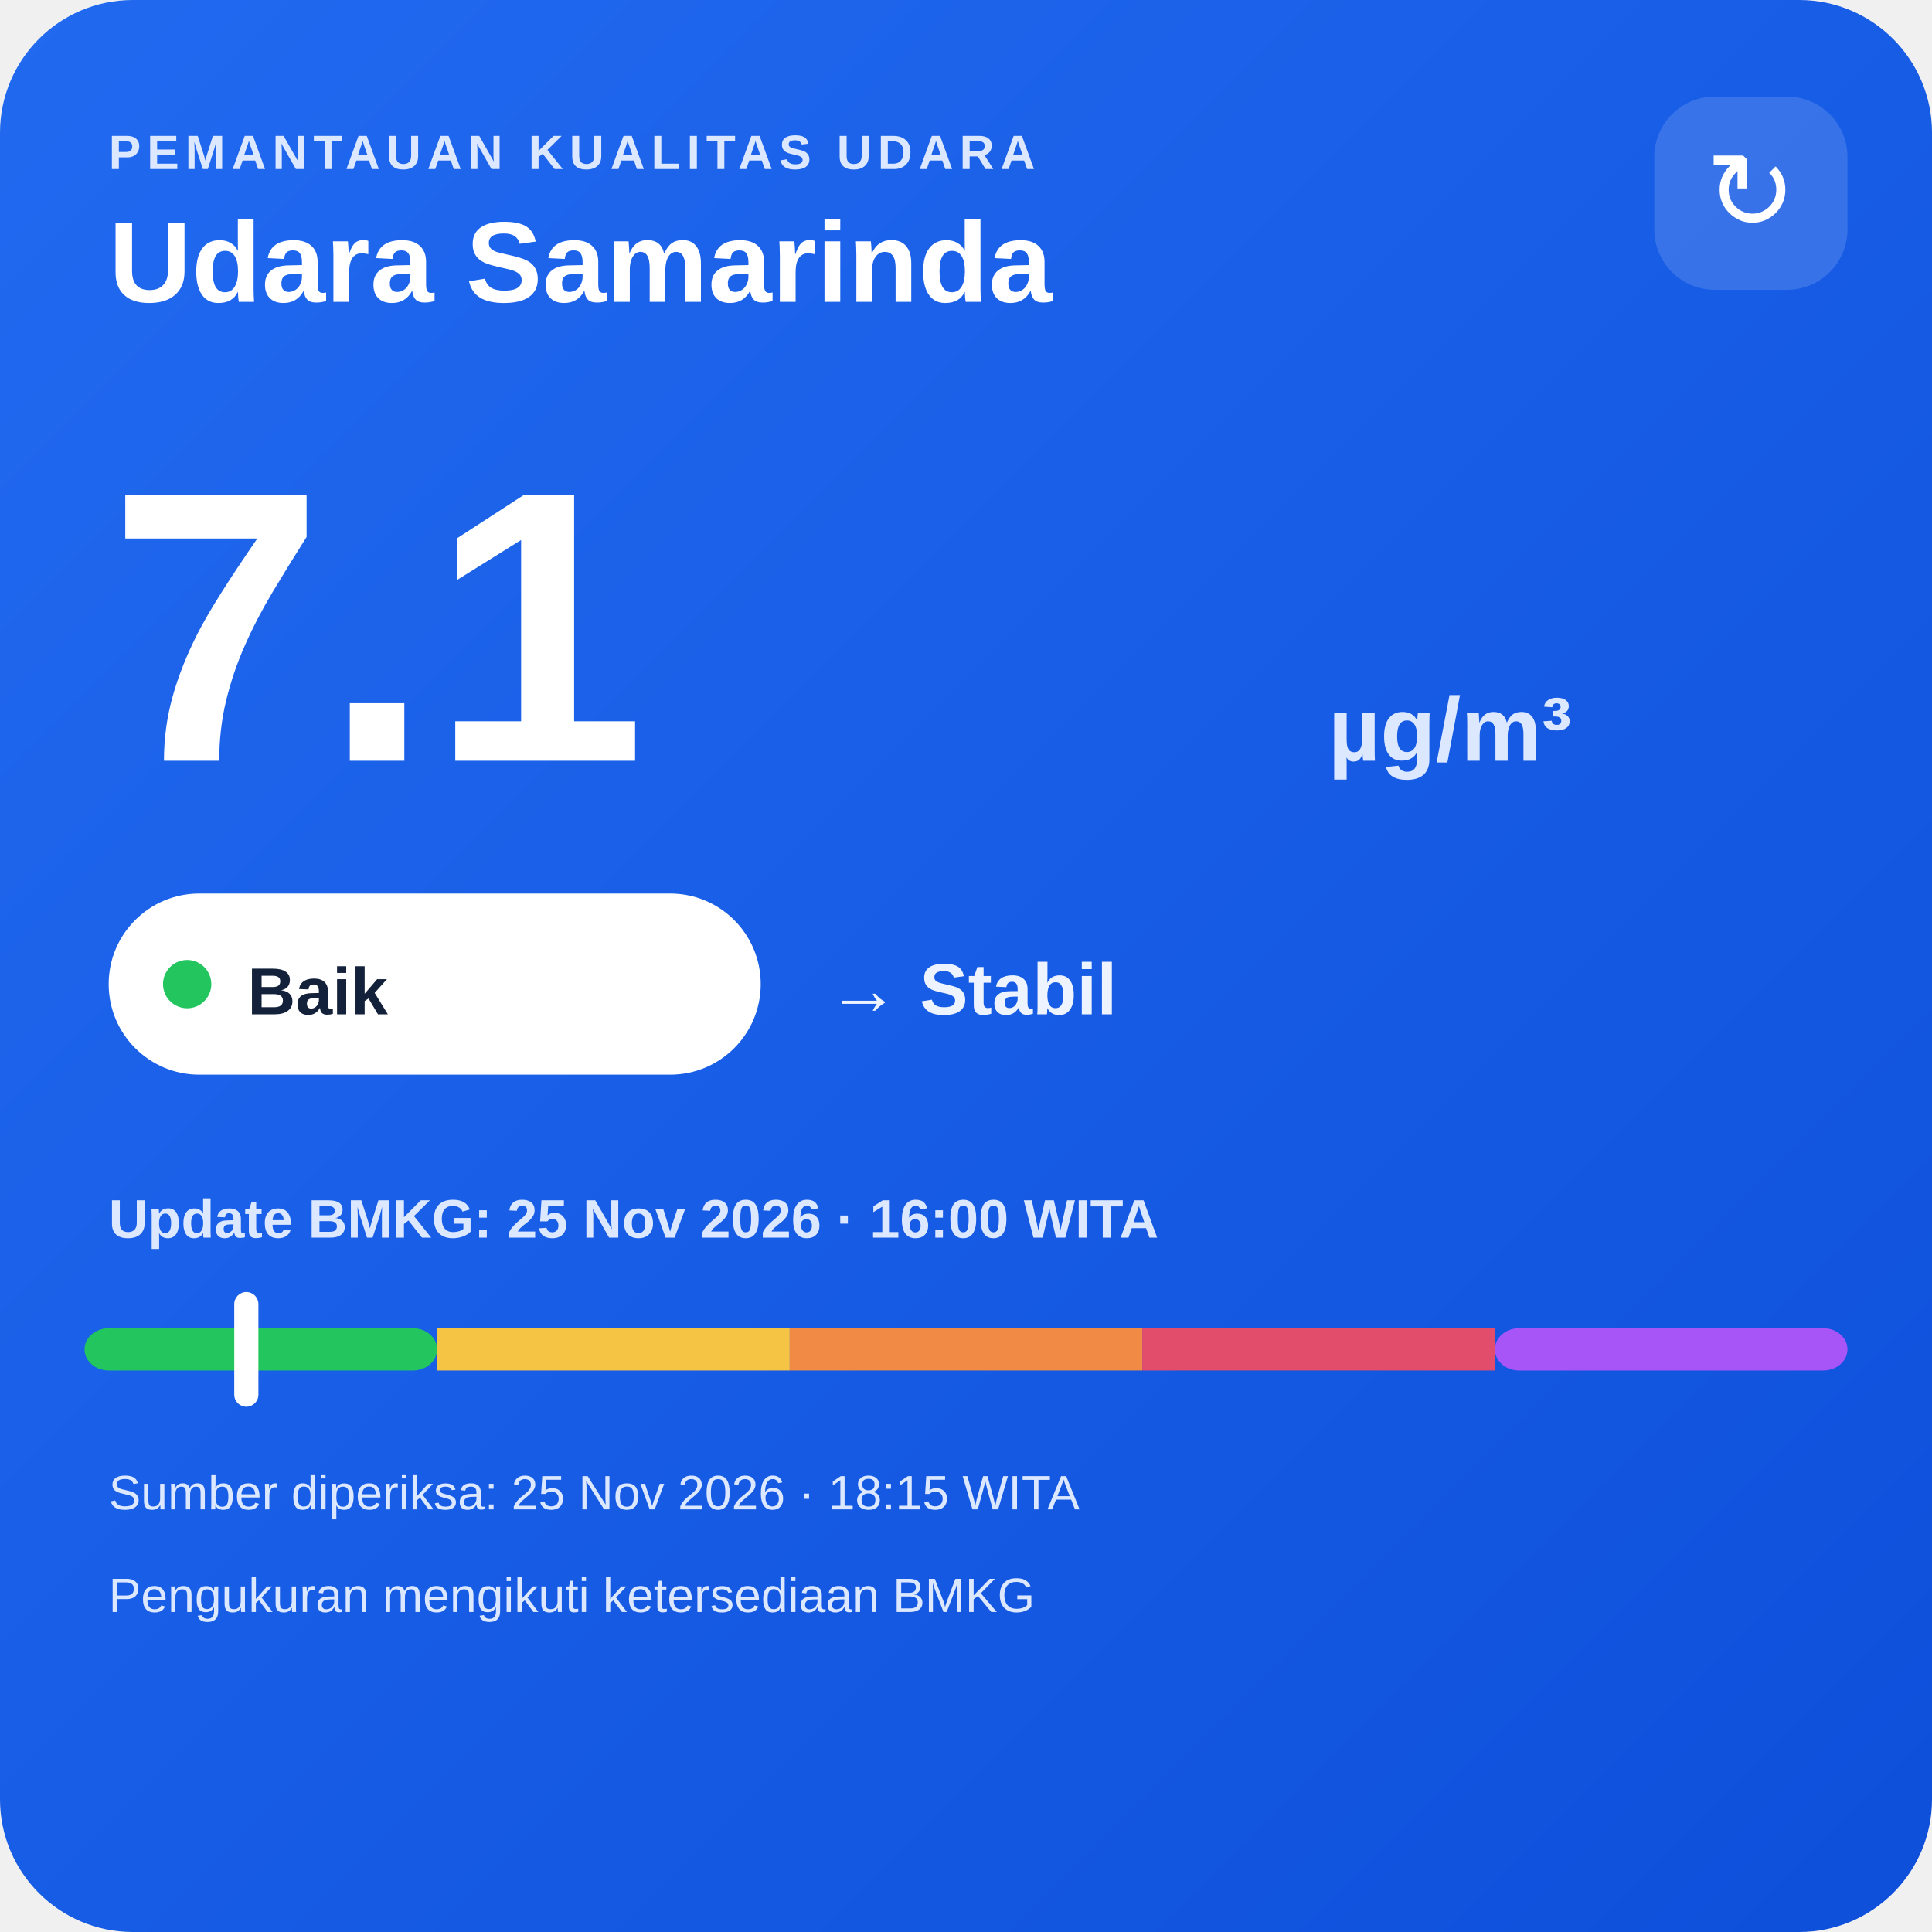
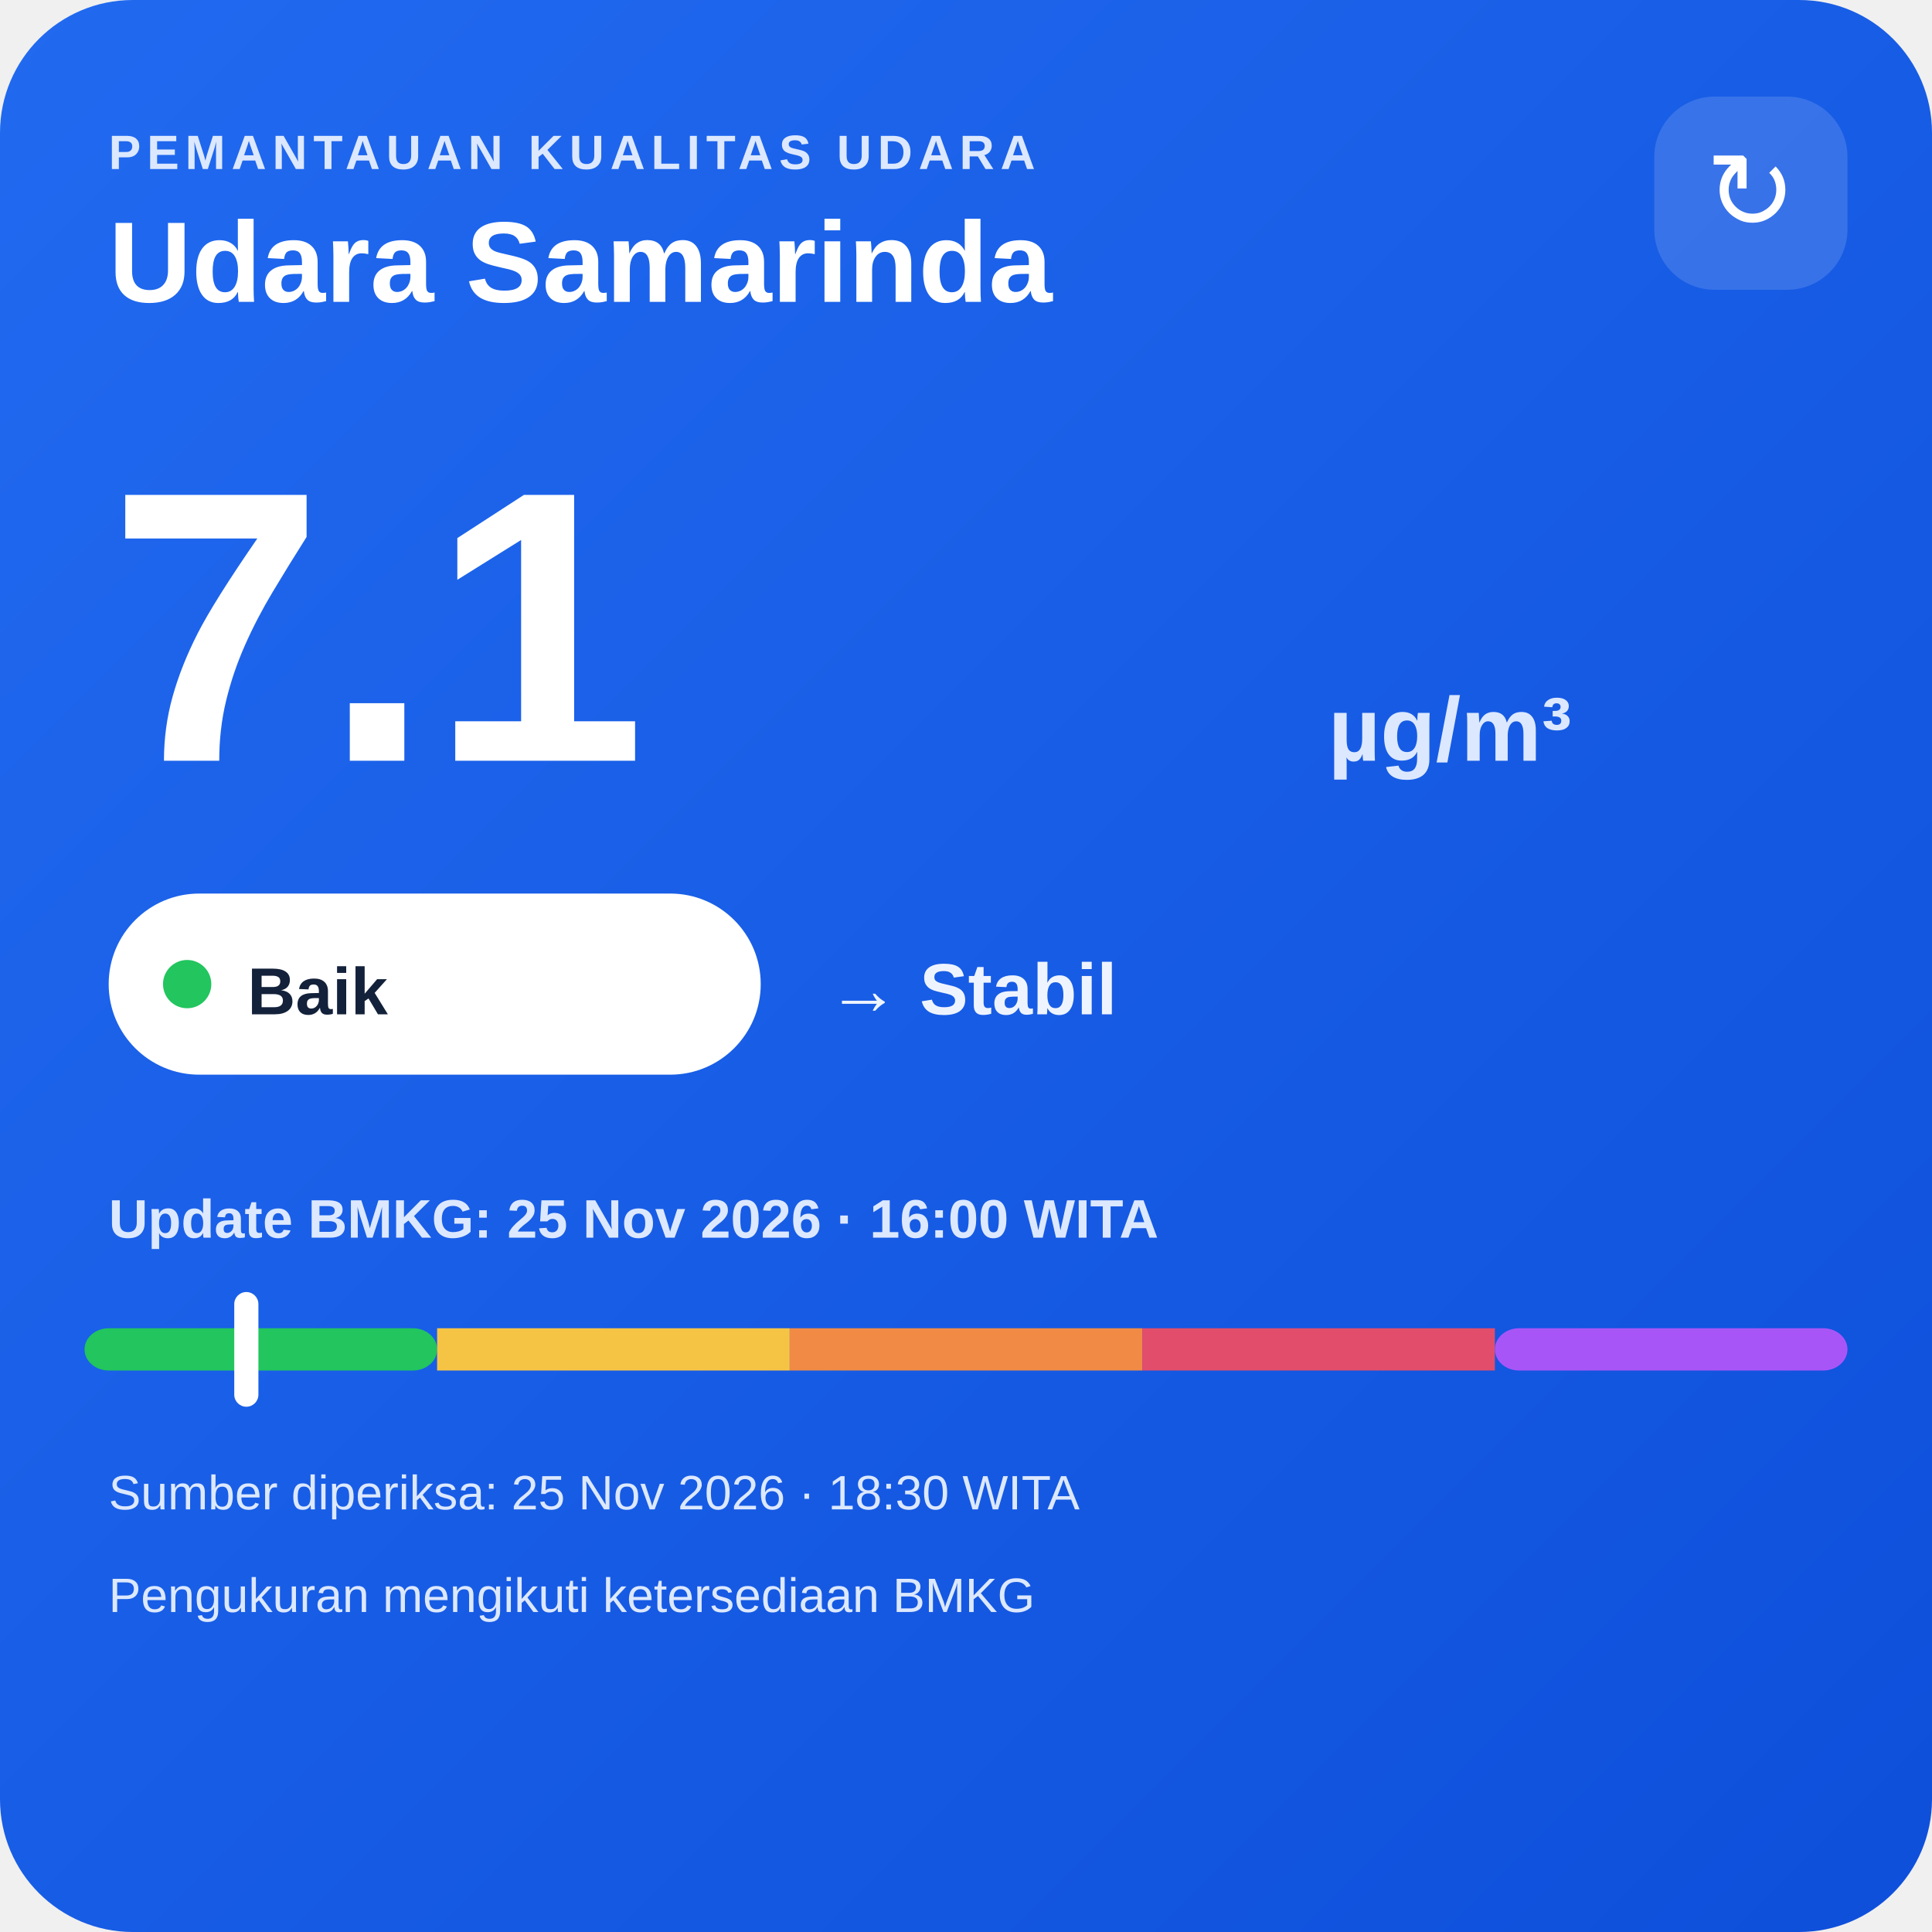
<svg xmlns="http://www.w3.org/2000/svg" width="320" height="320" viewBox="0 0 320 320">
  <defs>
    <linearGradient id="bg" x1="0" y1="0" x2="1" y2="1">
      <stop offset="0" stop-color="#216af0" />
      <stop offset="1" stop-color="#0e4fda" />
    </linearGradient>
  </defs>
  <rect width="320" height="320" rx="22" fill="url(#bg)" />
  <text x="18" y="28" fill="#dce8ff" font-family="Arial,sans-serif" font-size="8" font-weight="700" letter-spacing="1">PEMANTAUAN KUALITAS UDARA</text>
  <text x="18" y="50" fill="#ffffff" font-family="Arial,sans-serif" font-size="19" font-weight="700">Udara Samarinda</text>
  <rect x="274" y="16" width="32" height="32" rx="10" fill="#ffffff" fill-opacity=".14" />
  <text x="290" y="38" text-anchor="middle" fill="#ffffff" font-family="Arial,sans-serif" font-size="18">↻</text>
  <text x="18" y="126" fill="#ffffff" font-family="Arial,sans-serif" font-size="64" font-weight="800">7.1</text>
  <text x="220" y="126" fill="#dce8ff" font-family="Arial,sans-serif" font-size="15" font-weight="700">µg/m³</text>
  <rect x="18" y="148" width="108" height="30" rx="15" fill="#ffffff" />
  <circle cx="31" cy="163" r="4" fill="#22c55e" />
  <text x="41" y="168" fill="#13213a" font-family="Arial,sans-serif" font-size="11" font-weight="700">Baik</text>
  <text x="137" y="168" fill="#eef4ff" font-family="Arial,sans-serif" font-size="12" font-weight="700">→ Stabil</text>
  <text x="18" y="205" fill="#dce8ff" font-family="Arial,sans-serif" font-size="9" font-weight="700">Update BMKG: 25 Nov 2026 · 16:00 WITA</text>
  <rect x="14" y="220" width="58.4" height="7" rx="4" fill="#22c55e" />
  <rect x="72.4" y="220" width="58.4" height="7" fill="#f6c445" />
  <rect x="130.8" y="220" width="58.4" height="7" fill="#f08a45" />
  <rect x="189.2" y="220" width="58.4" height="7" fill="#e24d6b" />
  <rect x="247.6" y="220" width="58.4" height="7" rx="4" fill="#a855f7" />
  <rect x="38.8" y="214" width="4" height="19" rx="2" fill="#ffffff" />
-   <text x="18" y="250" fill="#dce8ff" font-family="Arial,sans-serif" font-size="8">Sumber diperiksa: 25 Nov 2026 · 18:15 WITA</text>
+   <text x="18" y="250" fill="#dce8ff" font-family="Arial,sans-serif" font-size="8">Sumber diperiksa: 25 Nov 2026 · 18:30 WITA</text>
  <text x="18" y="267" fill="#dce8ff" font-family="Arial,sans-serif" font-size="8">Pengukuran mengikuti ketersediaan BMKG</text>
</svg>
